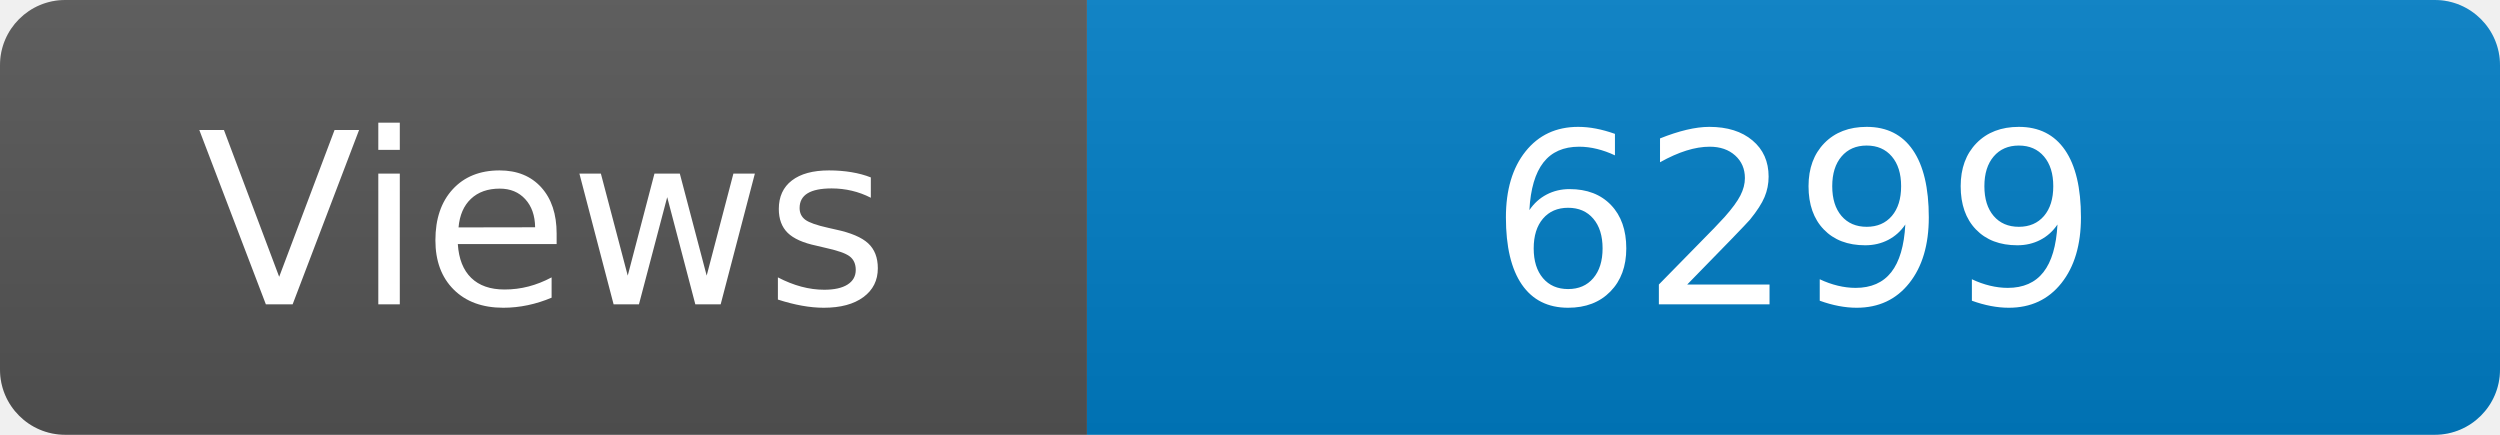
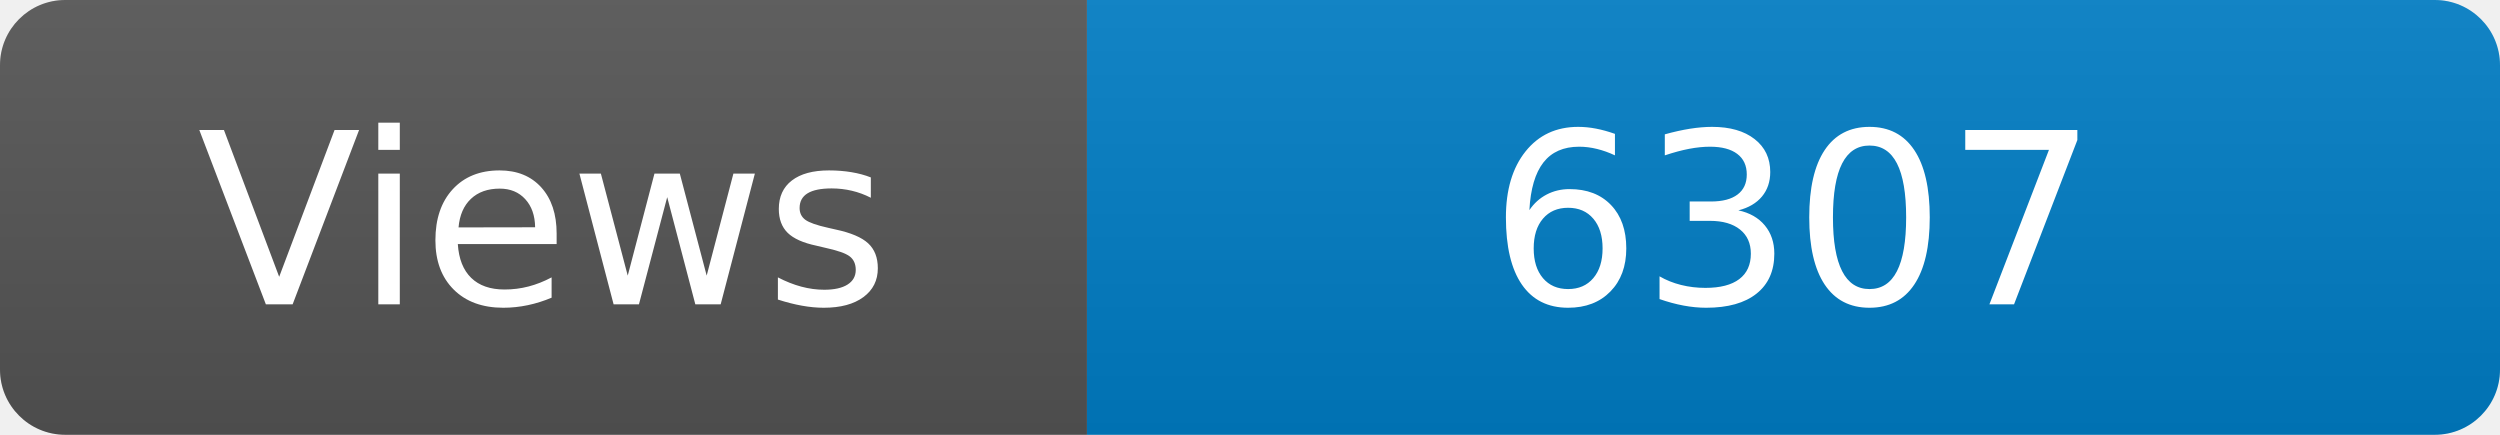
<svg xmlns="http://www.w3.org/2000/svg" width="115" height="20" role="img" aria-label="Maintained?: yes">
  <linearGradient id="s" x2="0" y2="100%">
    <stop offset="0" stop-color="#bbb" stop-opacity=".1" />
    <stop offset="1" stop-opacity=".1" />
  </linearGradient>
  <clipPath id="r">
    <rect width="115" height="20" rx="3" fill="#fff" />
  </clipPath>
  <g clip-path="url(#r)">
    <rect width="50" height="20" fill="#555" />
    <rect x="50" width="160" height="20" fill="#007ec6" />
    <rect width="115" height="20" fill="url(#s)" />
  </g>
  <g fill="#fff" text-anchor="middle" font-family="Verdana,Geneva,DejaVu Sans,sans-serif" font-size="110">
    <text x="250" y="140" transform="scale(.1)" fill="#fff">Views</text>
-     <text x="825" y="140" transform="scale(.1)" fill="#fff">6299</text>
+     <text x="825" y="140" transform="scale(.1)" fill="#fff">6307</text>
  </g>
</svg>
